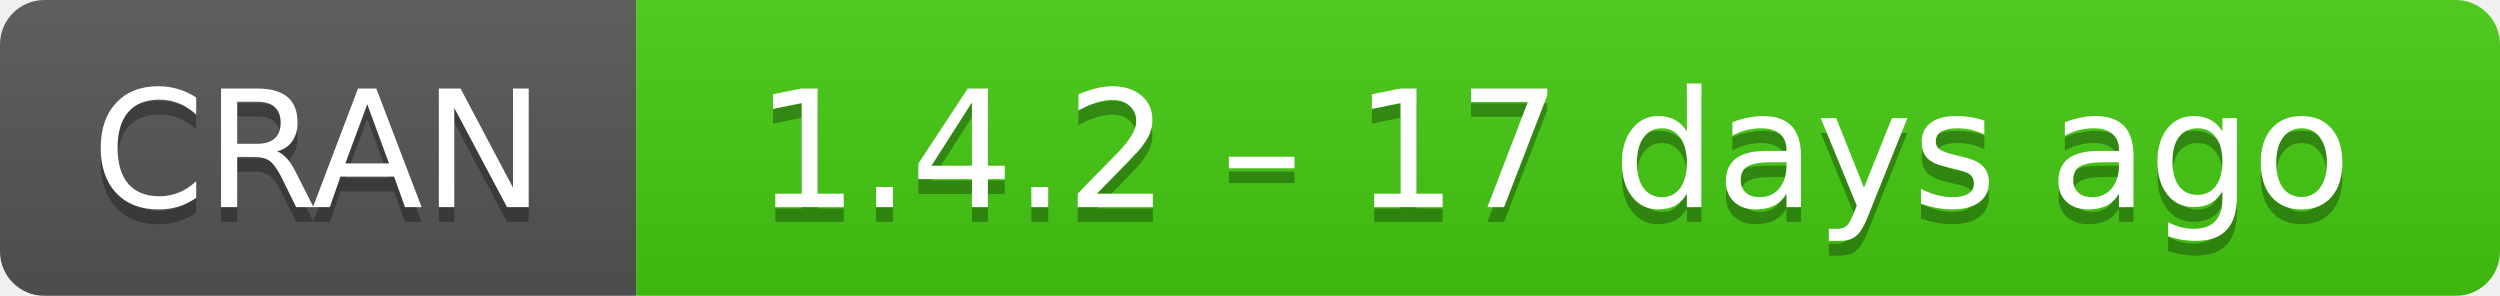
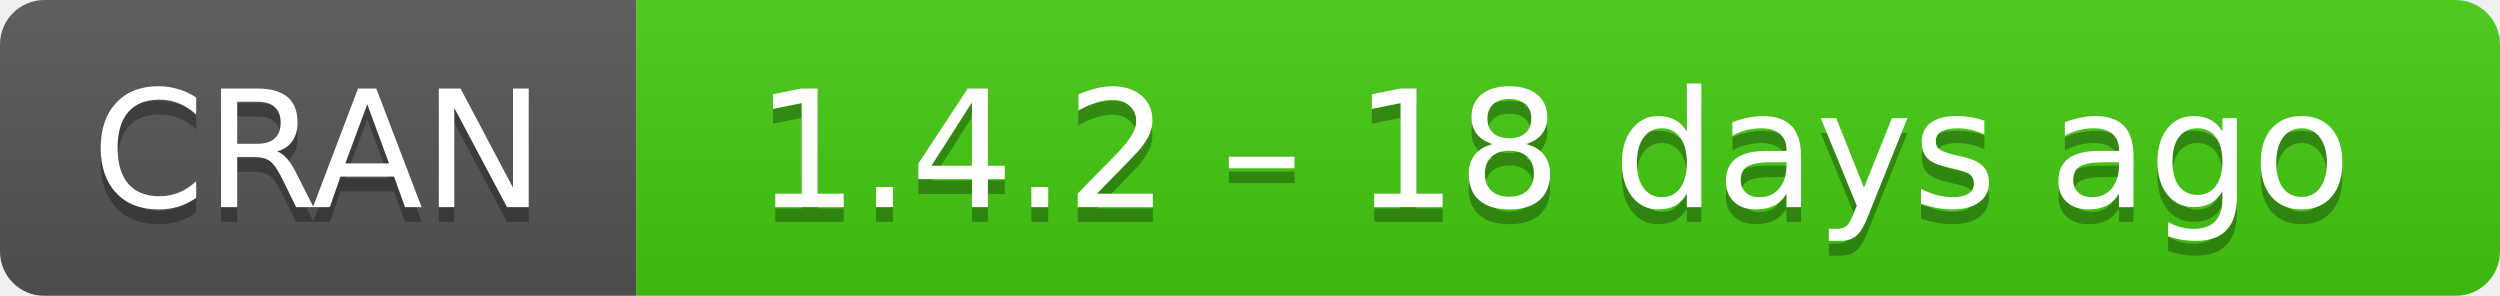
- <svg xmlns="http://www.w3.org/2000/svg" width="169" height="20" aria-label="CRAN 1.4.2 – 17 days ago">
+ <svg xmlns="http://www.w3.org/2000/svg" width="169" height="20" aria-label="CRAN 1.4.2 – 18 days ago">
  <linearGradient id="b" x2="0" y2="100%">
    <stop offset="0" stop-color="#bbb" stop-opacity=".1" />
    <stop offset="1" stop-opacity=".1" />
  </linearGradient>
  <mask id="a">
    <rect width="169" height="20" rx="3" fill="#fff" />
  </mask>
  <g mask="url(#a)">
    <path fill="#555" d="M0 0h43v20H0z" />
    <path fill="#4c1" d="M43 0h147v20H43z" />
    <path fill="url(#b)" d="M0 0h169v20H0z" />
  </g>
  <g fill="#fff" text-anchor="middle" font-family="DejaVu Sans,Verdana,Geneva,sans-serif" font-size="11">
    <text x="21.5" y="15" fill="#010101" fill-opacity=".3">
      CRAN
    </text>
    <text x="21.5" y="14">
      CRAN
    </text>
    <text x="105" y="15" fill="#010101" fill-opacity=".3">
-       1.4.2 – 17 days ago
+       1.4.2 – 18 days ago
    </text>
    <text x="105" y="14">
-       1.4.2 – 17 days ago
+       1.4.2 – 18 days ago
    </text>
  </g>
</svg>
